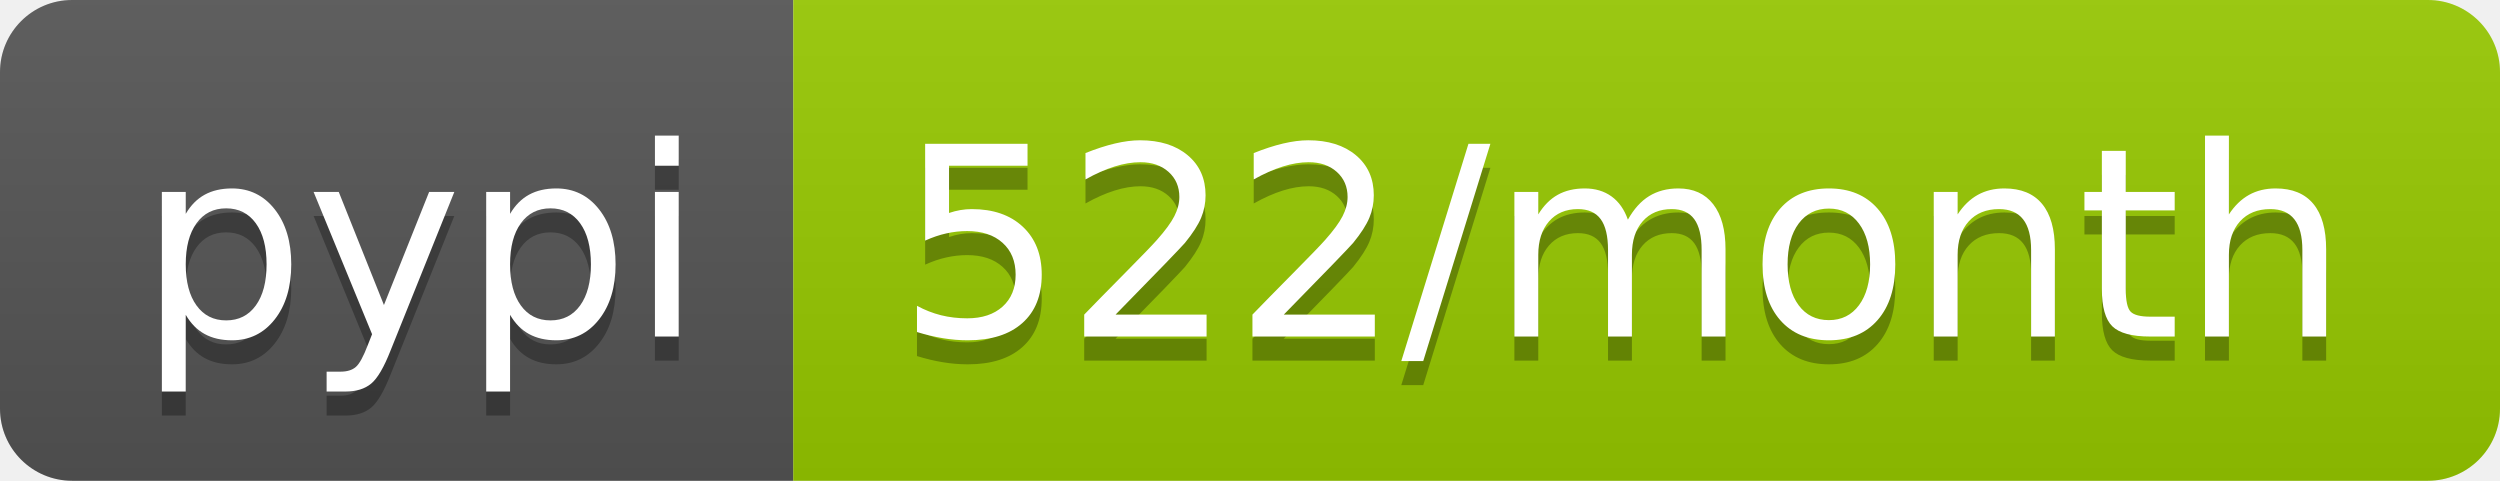
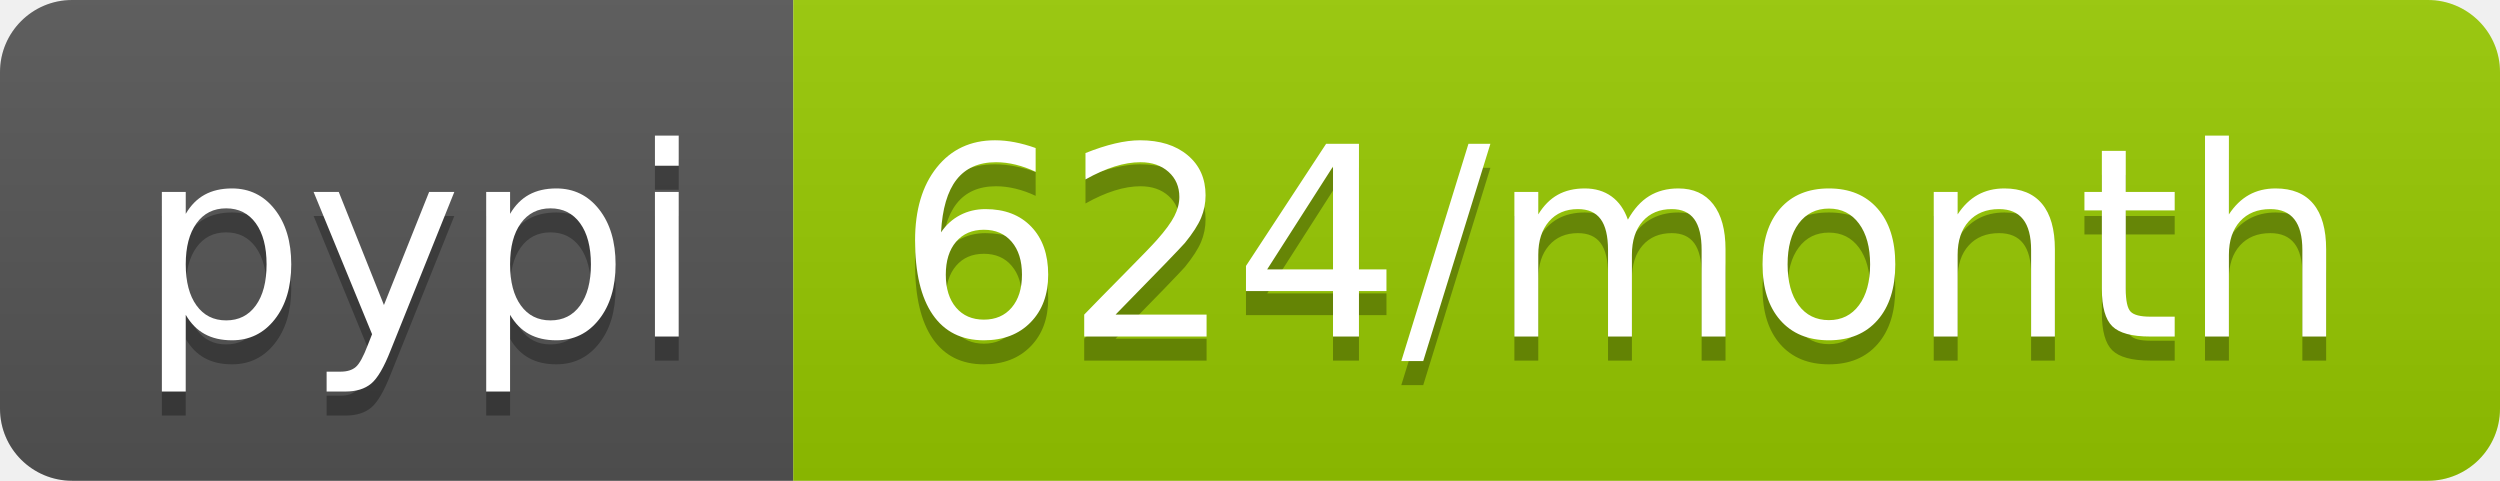
- <svg xmlns="http://www.w3.org/2000/svg" width="104" height="20" role="img" aria-label="pypi: 522/month">
+ <svg xmlns="http://www.w3.org/2000/svg" width="104" height="20" role="img" aria-label="pypi: 624/month">
  <linearGradient id="s" x2="0" y2="100%">
    <stop offset="0" stop-color="#bbb" stop-opacity=".1" />
    <stop offset="1" stop-opacity=".1" />
  </linearGradient>
  <clipPath id="r">
    <rect width="104" height="20" rx="3" fill="#fff" />
  </clipPath>
  <g clip-path="url(#r)">
    <rect width="33" height="20" fill="#555" />
    <rect x="33" width="71" height="20" fill="#97ca00" />
    <rect width="104" height="20" fill="url(#s)" />
  </g>
  <g fill="#fff" text-anchor="middle" font-family="Verdana,Geneva,DejaVu Sans,sans-serif" text-rendering="geometricPrecision" font-size="110">
    <text aria-hidden="true" x="175" y="150" fill="#010101" fill-opacity=".3" transform="scale(.1)" textLength="230">pypi</text>
    <text x="175" y="140" transform="scale(.1)" fill="#fff" textLength="230">pypi</text>
-     <text aria-hidden="true" x="675" y="150" fill="#010101" fill-opacity=".3" transform="scale(.1)" textLength="610">522/month</text>
-     <text x="675" y="140" transform="scale(.1)" fill="#fff" textLength="610">522/month</text>
+     <text aria-hidden="true" x="675" y="150" fill="#010101" fill-opacity=".3" transform="scale(.1)" textLength="610">624/month</text>
+     <text x="675" y="140" transform="scale(.1)" fill="#fff" textLength="610">624/month</text>
  </g>
</svg>
